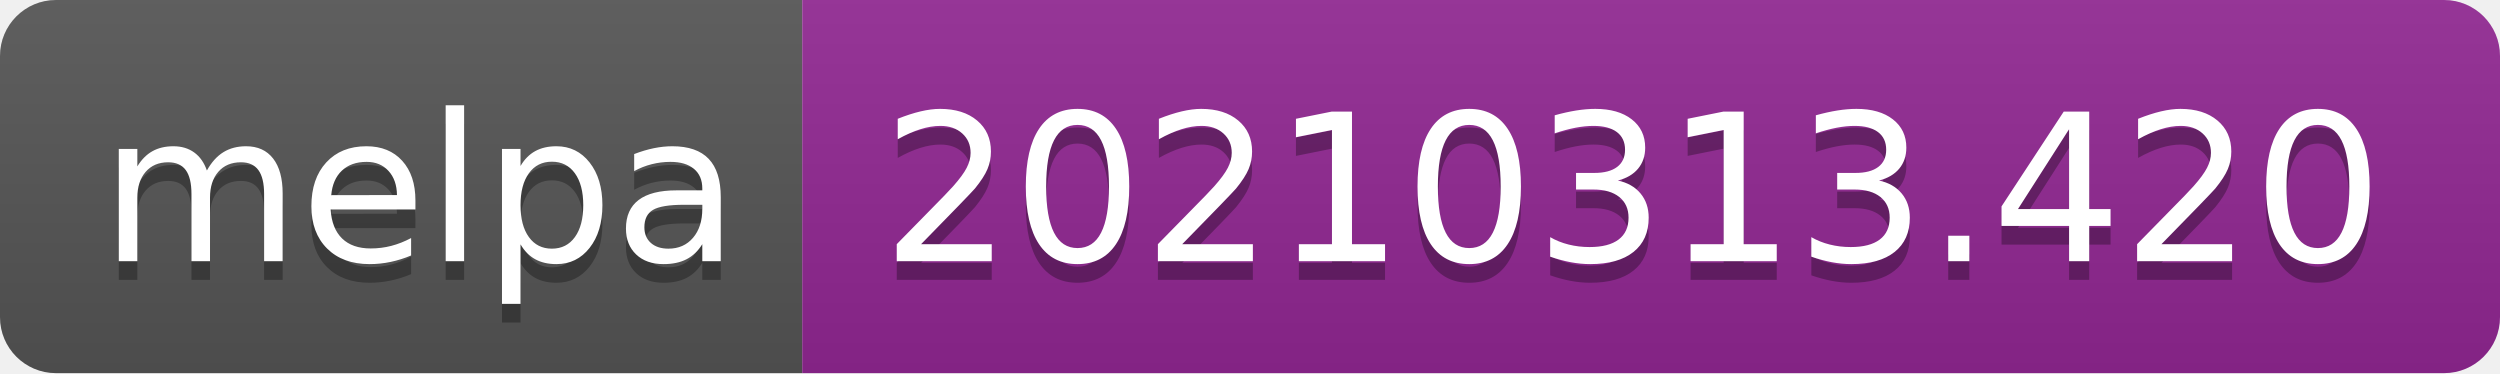
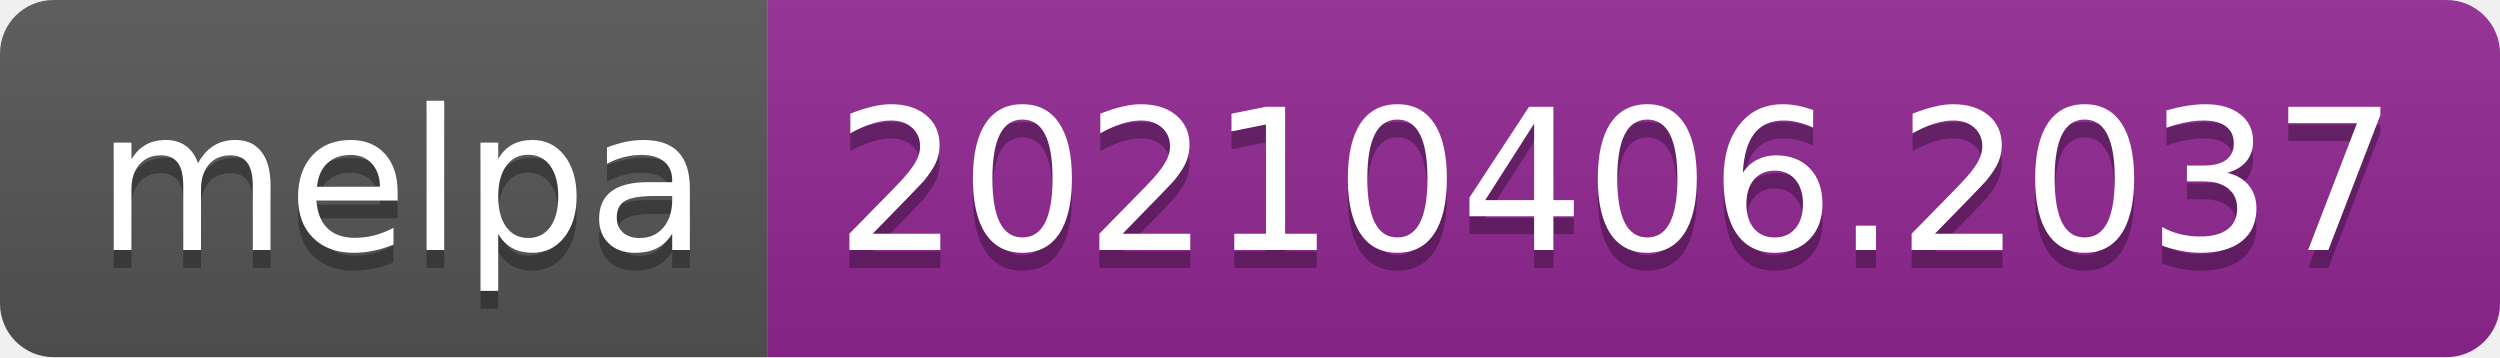
- <svg xmlns="http://www.w3.org/2000/svg" width="134" height="20" role="img" aria-label="melpa: 20210313.420">
+ <svg xmlns="http://www.w3.org/2000/svg" width="140" height="20" role="img" aria-label="melpa: 20210406.2037">
  <linearGradient id="s" x2="0" y2="100%">
    <stop offset="0" stop-color="#bbb" stop-opacity=".1" />
    <stop offset="1" stop-opacity=".1" />
  </linearGradient>
  <clipPath id="r">
-     <rect width="134" height="20" rx="3" fill="#fff" />
+     <rect width="140" height="20" rx="3" fill="#fff" />
  </clipPath>
  <g clip-path="url(#r)">
    <rect width="43" height="20" fill="#555" />
-     <rect x="43" width="91" height="20" fill="#922793" />
-     <rect width="134" height="20" fill="url(#s)" />
+     <rect x="43" width="97" height="20" fill="#922793" />
+     <rect width="140" height="20" fill="url(#s)" />
  </g>
  <g fill="#fff" text-anchor="middle" font-family="Verdana,Geneva,DejaVu Sans,sans-serif" text-rendering="geometricPrecision" font-size="110">
    <text aria-hidden="true" x="225" y="150" fill="#010101" fill-opacity=".3" transform="scale(.1)" textLength="330">melpa</text>
    <text x="225" y="140" transform="scale(.1)" fill="#fff" textLength="330">melpa</text>
-     <text aria-hidden="true" x="875" y="150" fill="#010101" fill-opacity=".3" transform="scale(.1)" textLength="810">20210313.420</text>
-     <text x="875" y="140" transform="scale(.1)" fill="#fff" textLength="810">20210313.420</text>
+     <text aria-hidden="true" x="905" y="150" fill="#010101" fill-opacity=".3" transform="scale(.1)" textLength="870">20210406.2037</text>
+     <text x="905" y="140" transform="scale(.1)" fill="#fff" textLength="870">20210406.2037</text>
  </g>
</svg>
